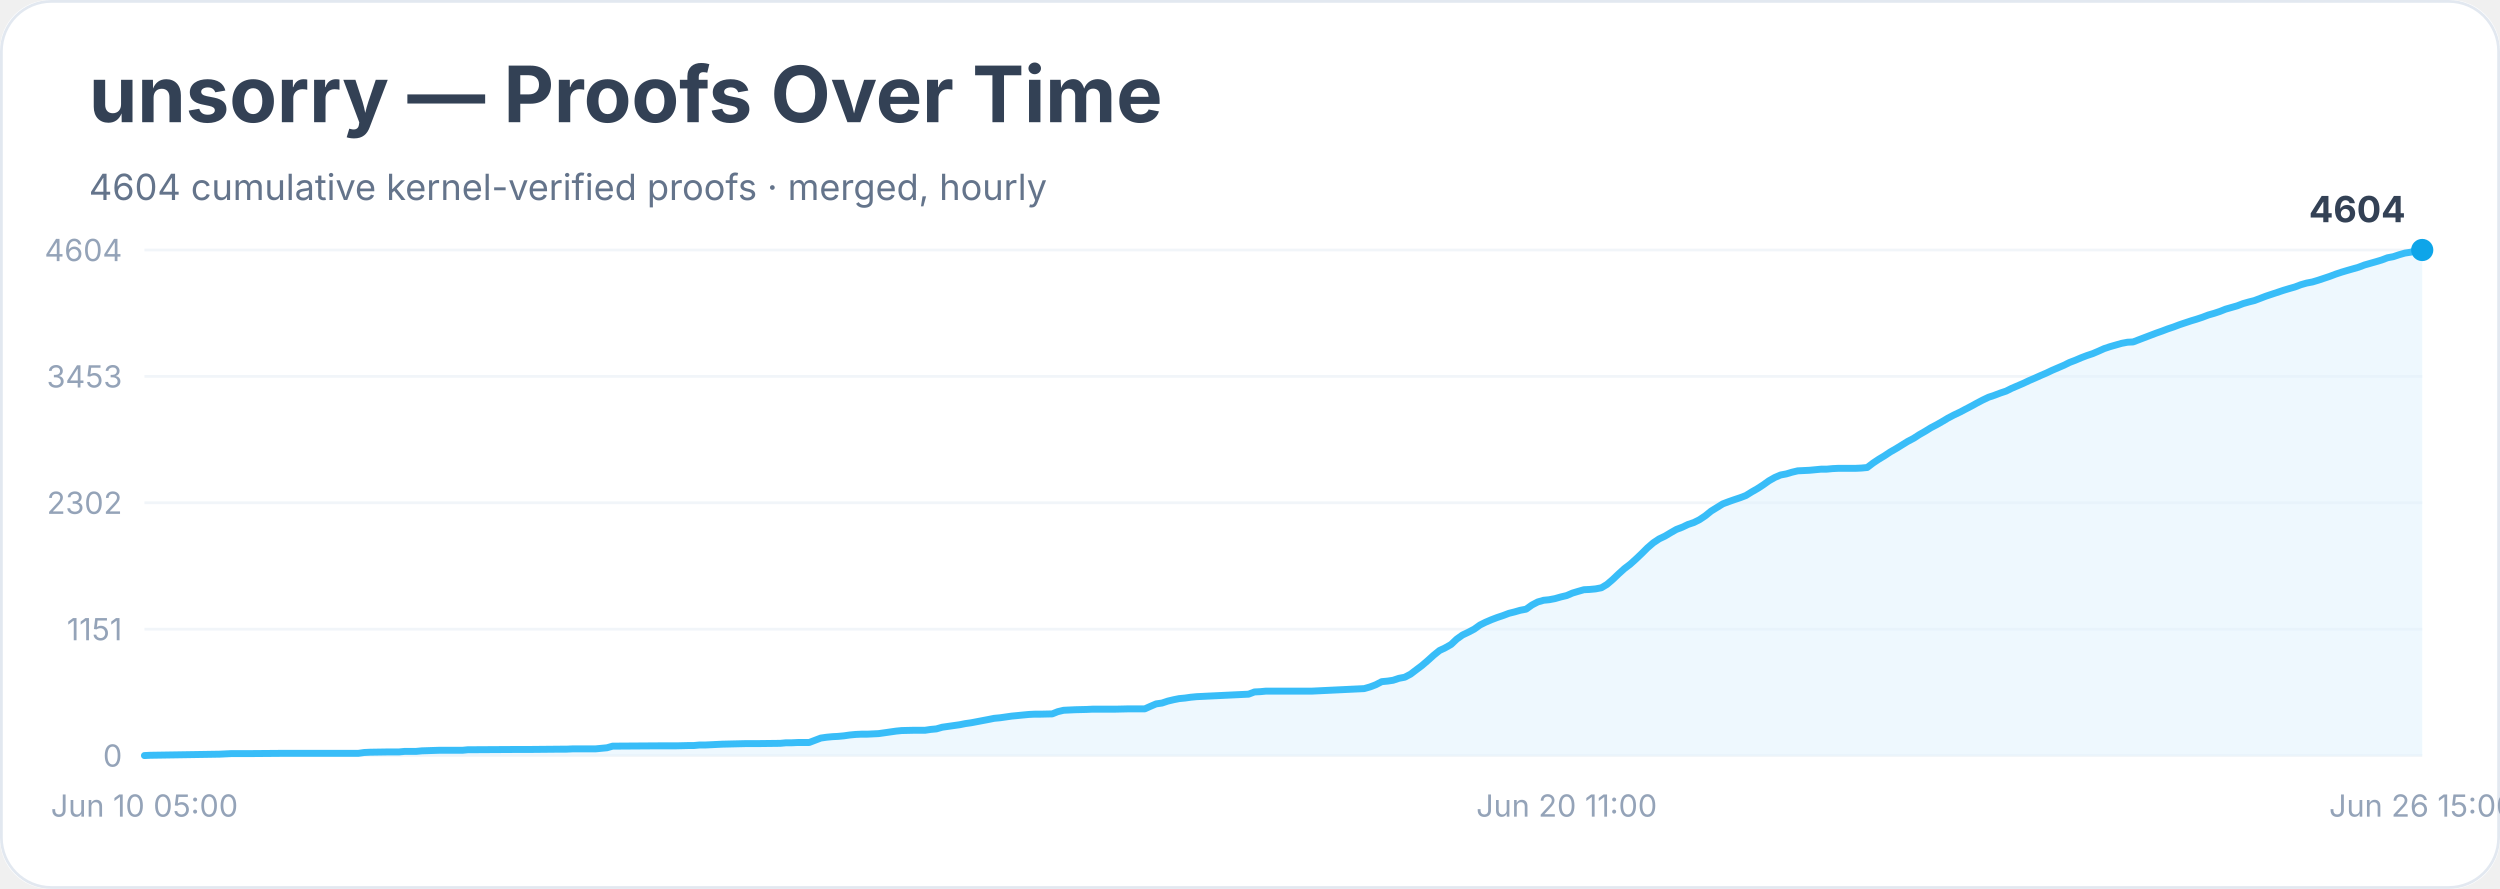
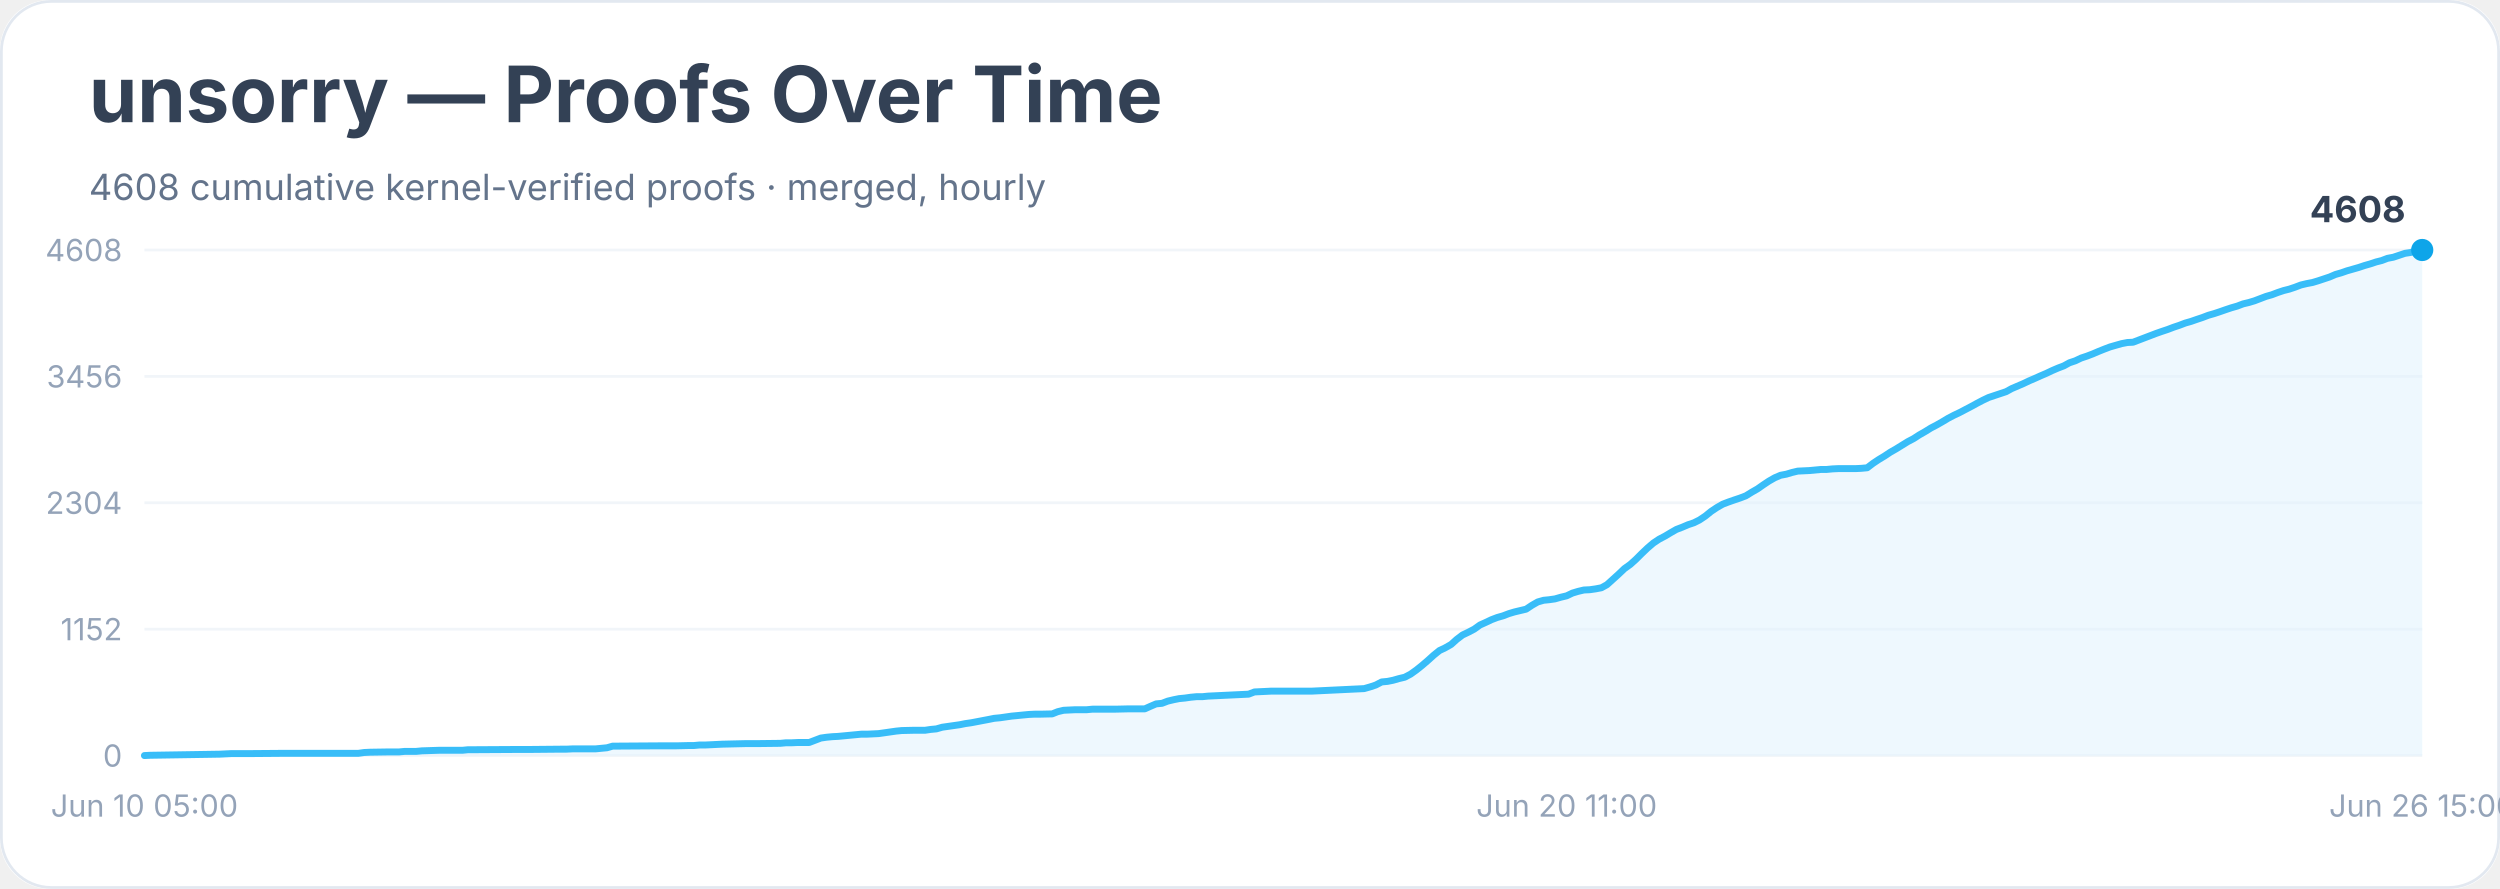
<svg xmlns="http://www.w3.org/2000/svg" width="900" height="320" viewBox="0 0 900 320" role="img" aria-labelledby="title desc">
  <rect width="900" height="100%" rx="18" fill="#ffffff" />
  <rect x="0.5" y="0.5" width="899" height="319" rx="18" fill="none" stroke="#e2e8f0" />
  <text x="32" y="44" font-family="Inter, system-ui, sans-serif" font-size="28" font-weight="700" fill="#334155">unsorry — Proofs Over Time</text>
-   <text x="32" y="72" font-family="Inter, system-ui, sans-serif" font-size="13" fill="#64748b">4604 cumulative kernel-verified proofs · merged, hourly</text>
+   <text x="32" y="72" font-family="Inter, system-ui, sans-serif" font-size="13" fill="#64748b">4608 cumulative kernel-verified proofs · merged, hourly</text>
  <line x1="52" y1="272.0" x2="872" y2="272.0" stroke="#f1f5f9" />
  <text x="44" y="276.0" text-anchor="end" font-family="Inter, system-ui, sans-serif" font-size="11" fill="#94a3b8">0</text>
  <line x1="52" y1="226.5" x2="872" y2="226.5" stroke="#f1f5f9" />
-   <text x="44" y="230.5" text-anchor="end" font-family="Inter, system-ui, sans-serif" font-size="11" fill="#94a3b8">1151</text>
+   <text x="44" y="230.5" text-anchor="end" font-family="Inter, system-ui, sans-serif" font-size="11" fill="#94a3b8">1152</text>
  <line x1="52" y1="181.0" x2="872" y2="181.0" stroke="#f1f5f9" />
-   <text x="44" y="185.0" text-anchor="end" font-family="Inter, system-ui, sans-serif" font-size="11" fill="#94a3b8">2302</text>
+   <text x="44" y="185.0" text-anchor="end" font-family="Inter, system-ui, sans-serif" font-size="11" fill="#94a3b8">2304</text>
  <line x1="52" y1="135.5" x2="872" y2="135.5" stroke="#f1f5f9" />
-   <text x="44" y="139.5" text-anchor="end" font-family="Inter, system-ui, sans-serif" font-size="11" fill="#94a3b8">3453</text>
+   <text x="44" y="139.5" text-anchor="end" font-family="Inter, system-ui, sans-serif" font-size="11" fill="#94a3b8">3456</text>
  <line x1="52" y1="90.0" x2="872" y2="90.0" stroke="#f1f5f9" />
-   <text x="44" y="94.0" text-anchor="end" font-family="Inter, system-ui, sans-serif" font-size="11" fill="#94a3b8">4604</text>
-   <polygon points="52.0,272.0 52.0,272.0 54.1,271.9 79.1,271.5 81.1,271.4 83.2,271.3 89.5,271.3 101.9,271.2 129.0,271.2 131.1,270.9 133.2,270.8 139.4,270.7 141.5,270.7 143.6,270.7 145.7,270.5 149.8,270.5 151.9,270.3 158.1,270.1 166.5,270.1 168.5,269.9 170.6,269.9 187.3,269.8 191.4,269.8 201.8,269.7 203.9,269.7 206.0,269.6 214.3,269.6 216.4,269.4 218.5,269.2 220.6,268.6 222.7,268.6 237.2,268.5 243.5,268.5 247.6,268.4 249.7,268.4 251.8,268.2 253.9,268.2 256.0,268.1 258.0,268.0 260.1,267.9 268.4,267.7 272.6,267.7 280.9,267.6 283.0,267.4 285.1,267.4 287.2,267.3 291.3,267.3 293.4,266.5 295.5,265.7 297.6,265.4 299.7,265.2 301.7,265.1 303.8,264.9 305.9,264.6 308.0,264.4 310.1,264.3 312.2,264.3 316.3,264.1 318.4,263.8 320.5,263.5 322.6,263.2 324.6,263.0 328.8,262.9 333.0,262.9 335.0,262.6 337.1,262.4 339.2,261.8 341.3,261.5 343.4,261.2 345.5,260.9 347.5,260.5 349.6,260.2 351.7,259.8 353.8,259.4 355.9,259.0 357.9,258.6 360.0,258.4 362.1,258.1 364.2,257.8 366.3,257.6 368.3,257.4 370.4,257.2 372.5,257.1 374.6,257.1 378.8,257.0 380.8,256.2 382.9,255.7 385.0,255.6 387.1,255.5 391.2,255.4 393.3,255.3 401.6,255.3 405.8,255.2 412.1,255.2 414.1,254.3 416.2,253.4 418.3,253.1 420.4,252.4 422.5,251.9 424.5,251.5 426.6,251.3 428.7,251.0 430.8,250.8 432.9,250.7 434.9,250.6 437.0,250.5 449.5,249.9 451.6,249.1 453.7,249.0 455.8,248.8 457.8,248.8 472.4,248.8 491.1,247.9 493.2,247.3 495.3,246.5 497.4,245.4 499.5,245.2 501.5,244.9 503.6,244.2 505.7,243.8 507.8,242.7 509.9,241.1 511.9,239.6 514.0,237.8 516.1,235.9 518.2,234.2 520.3,233.2 522.4,232.0 524.4,230.1 526.5,228.6 528.6,227.6 530.7,226.5 532.8,225.0 534.8,224.0 536.9,223.1 539.0,222.3 541.1,221.6 543.2,220.8 545.2,220.3 547.3,219.7 549.4,219.3 551.5,217.8 553.6,216.7 555.7,216.1 557.7,215.9 559.8,215.5 561.9,214.9 564.0,214.4 566.1,213.5 568.1,212.9 570.2,212.3 572.3,212.2 574.4,212.0 576.5,211.6 578.5,210.4 580.6,208.6 582.7,206.6 584.8,204.7 586.9,203.1 589.0,201.2 591.0,199.3 593.1,197.2 595.2,195.4 597.3,194.0 599.4,193.0 601.4,191.8 603.5,190.6 605.6,189.8 607.7,188.8 609.8,188.1 611.8,187.1 613.9,185.7 616.0,184.0 618.1,182.7 620.2,181.4 622.3,180.6 624.3,179.9 626.4,179.2 628.5,178.4 630.6,177.1 632.7,175.9 634.7,174.6 636.8,173.1 638.9,171.9 641.0,171.0 643.1,170.6 645.1,170.0 647.2,169.5 649.3,169.4 651.4,169.3 653.5,169.1 655.6,168.9 657.6,168.9 659.7,168.7 661.8,168.6 668.0,168.6 670.1,168.5 672.2,168.3 674.3,166.7 676.4,165.3 678.4,164.1 680.5,162.7 682.6,161.5 684.7,160.2 686.8,158.9 688.9,157.8 690.9,156.5 693.0,155.3 695.1,154.0 697.2,152.9 699.3,151.7 701.3,150.5 703.4,149.4 705.5,148.4 707.6,147.3 709.7,146.2 711.7,145.1 713.8,144.0 715.9,143.0 718.0,142.3 720.1,141.5 722.2,140.8 724.2,139.8 726.3,138.9 728.4,138.0 730.5,137.0 732.6,136.1 734.6,135.2 736.7,134.3 738.8,133.3 740.9,132.4 743.0,131.5 745.0,130.5 747.1,129.7 749.2,128.8 751.3,128.0 753.4,127.3 755.5,126.4 757.5,125.5 759.6,124.8 761.7,124.2 763.8,123.6 765.9,123.2 767.9,123.1 770.0,122.3 772.1,121.5 774.2,120.7 776.3,119.9 778.3,119.2 780.4,118.4 782.5,117.7 784.6,116.9 786.7,116.2 788.8,115.5 790.8,114.9 792.9,114.2 795.0,113.4 797.1,112.8 799.2,112.1 801.2,111.3 803.3,110.7 805.4,110.1 807.5,109.3 809.6,108.7 811.6,108.2 813.7,107.4 815.8,106.6 817.9,105.9 820.0,105.2 822.1,104.5 824.1,103.9 826.2,103.3 828.3,102.5 830.4,101.9 832.5,101.5 834.5,100.9 836.6,100.2 838.7,99.5 840.8,98.7 842.9,98.0 844.9,97.4 847.0,96.8 849.1,96.2 851.2,95.4 853.3,94.8 855.4,94.2 857.4,93.6 859.5,92.8 861.6,92.4 863.7,91.7 865.8,91.1 867.8,90.8 869.9,90.2 872.0,90.0 872.0,272.0" fill="#e0f2fe" opacity="0.55" />
-   <polyline points="52.0,272.0 54.1,271.9 79.1,271.5 81.1,271.4 83.2,271.3 89.5,271.3 101.9,271.2 129.0,271.2 131.1,270.9 133.2,270.8 139.4,270.7 141.5,270.7 143.6,270.7 145.7,270.5 149.8,270.5 151.9,270.3 158.1,270.1 166.5,270.1 168.5,269.9 170.6,269.9 187.3,269.8 191.4,269.8 201.8,269.7 203.9,269.7 206.0,269.6 214.3,269.6 216.4,269.4 218.5,269.2 220.6,268.6 222.7,268.6 237.2,268.5 243.5,268.5 247.6,268.4 249.7,268.4 251.8,268.2 253.9,268.2 256.0,268.1 258.0,268.0 260.1,267.9 268.4,267.7 272.6,267.7 280.9,267.6 283.0,267.4 285.1,267.4 287.2,267.3 291.3,267.3 293.4,266.5 295.5,265.7 297.6,265.4 299.7,265.2 301.7,265.1 303.8,264.9 305.9,264.6 308.0,264.4 310.1,264.3 312.2,264.3 316.3,264.1 318.4,263.8 320.5,263.5 322.6,263.2 324.6,263.0 328.8,262.9 333.0,262.9 335.0,262.6 337.1,262.4 339.2,261.8 341.3,261.5 343.4,261.2 345.5,260.9 347.5,260.5 349.6,260.2 351.7,259.8 353.8,259.4 355.9,259.0 357.9,258.6 360.0,258.4 362.1,258.1 364.2,257.8 366.3,257.6 368.3,257.4 370.4,257.2 372.5,257.1 374.6,257.1 378.8,257.0 380.8,256.2 382.9,255.7 385.0,255.6 387.1,255.5 391.2,255.4 393.3,255.3 401.6,255.3 405.8,255.2 412.1,255.2 414.1,254.3 416.2,253.4 418.3,253.1 420.4,252.4 422.5,251.9 424.5,251.5 426.6,251.3 428.7,251.0 430.8,250.8 432.9,250.7 434.9,250.6 437.0,250.5 449.5,249.9 451.6,249.1 453.7,249.0 455.8,248.8 457.8,248.8 472.4,248.8 491.1,247.9 493.2,247.3 495.3,246.5 497.4,245.4 499.5,245.2 501.5,244.9 503.6,244.2 505.7,243.8 507.8,242.7 509.9,241.1 511.9,239.6 514.0,237.8 516.1,235.9 518.2,234.2 520.3,233.2 522.4,232.0 524.4,230.1 526.5,228.6 528.6,227.6 530.7,226.5 532.8,225.0 534.8,224.0 536.9,223.1 539.0,222.3 541.1,221.6 543.2,220.8 545.2,220.3 547.3,219.7 549.4,219.3 551.5,217.8 553.6,216.7 555.7,216.1 557.7,215.9 559.8,215.5 561.9,214.9 564.0,214.4 566.1,213.5 568.1,212.9 570.2,212.3 572.3,212.2 574.4,212.0 576.5,211.6 578.5,210.4 580.6,208.6 582.7,206.6 584.8,204.7 586.9,203.1 589.0,201.2 591.0,199.3 593.1,197.2 595.2,195.4 597.3,194.0 599.4,193.0 601.4,191.8 603.5,190.6 605.6,189.8 607.7,188.8 609.8,188.1 611.8,187.1 613.9,185.7 616.0,184.0 618.1,182.7 620.2,181.4 622.3,180.6 624.3,179.9 626.4,179.2 628.5,178.4 630.6,177.1 632.7,175.9 634.7,174.6 636.8,173.1 638.9,171.9 641.0,171.0 643.1,170.6 645.1,170.0 647.2,169.5 649.3,169.4 651.4,169.3 653.5,169.1 655.6,168.9 657.6,168.9 659.7,168.7 661.8,168.6 668.0,168.6 670.1,168.5 672.2,168.3 674.3,166.7 676.4,165.3 678.4,164.1 680.5,162.7 682.6,161.5 684.7,160.2 686.8,158.9 688.9,157.8 690.9,156.5 693.0,155.3 695.1,154.0 697.2,152.9 699.3,151.7 701.3,150.5 703.4,149.4 705.5,148.4 707.6,147.3 709.7,146.2 711.7,145.1 713.8,144.0 715.9,143.0 718.0,142.3 720.1,141.5 722.2,140.8 724.2,139.8 726.3,138.9 728.4,138.0 730.5,137.0 732.6,136.1 734.6,135.2 736.7,134.3 738.8,133.3 740.9,132.4 743.0,131.5 745.0,130.5 747.1,129.7 749.2,128.8 751.3,128.0 753.4,127.3 755.5,126.4 757.5,125.5 759.6,124.8 761.7,124.2 763.8,123.6 765.9,123.2 767.9,123.1 770.0,122.3 772.1,121.5 774.2,120.7 776.3,119.9 778.3,119.2 780.4,118.4 782.5,117.7 784.6,116.9 786.7,116.2 788.8,115.5 790.8,114.9 792.9,114.2 795.0,113.4 797.1,112.8 799.2,112.1 801.2,111.3 803.3,110.7 805.4,110.1 807.5,109.3 809.6,108.7 811.6,108.2 813.7,107.4 815.8,106.6 817.9,105.9 820.0,105.2 822.1,104.5 824.1,103.9 826.2,103.3 828.3,102.5 830.4,101.9 832.5,101.5 834.5,100.9 836.6,100.2 838.7,99.5 840.8,98.7 842.9,98.0 844.9,97.4 847.0,96.8 849.1,96.2 851.2,95.4 853.3,94.8 855.4,94.2 857.4,93.6 859.5,92.8 861.6,92.4 863.7,91.7 865.8,91.1 867.8,90.8 869.9,90.2 872.0,90.0" fill="none" stroke="#38bdf8" stroke-width="2.5" stroke-linejoin="round" stroke-linecap="round" />
+   <text x="44" y="94.0" text-anchor="end" font-family="Inter, system-ui, sans-serif" font-size="11" fill="#94a3b8">4608</text>
+   <polygon points="52.0,272.0 52.0,272.0 54.1,271.9 79.1,271.5 81.1,271.4 83.2,271.3 89.5,271.3 101.9,271.2 129.0,271.2 131.1,270.9 133.2,270.8 139.4,270.7 141.5,270.7 143.6,270.7 145.7,270.5 149.8,270.5 151.9,270.3 158.1,270.1 166.5,270.1 168.5,269.9 170.6,269.9 187.3,269.8 191.4,269.8 201.8,269.7 203.9,269.7 206.0,269.6 214.3,269.6 216.4,269.4 218.5,269.2 220.6,268.6 222.7,268.6 237.2,268.5 243.5,268.5 247.6,268.4 249.7,268.4 251.8,268.2 253.9,268.2 256.0,268.1 258.0,268.0 260.1,267.9 268.4,267.7 272.6,267.7 280.9,267.6 283.0,267.4 285.1,267.4 287.2,267.3 291.3,267.3 293.4,266.5 295.5,265.7 297.6,265.4 299.7,265.2 301.7,265.1 303.8,264.9 305.9,264.7 308.0,264.5 310.1,264.3 312.2,264.3 316.3,264.1 318.4,263.8 320.5,263.5 322.6,263.2 324.6,263.0 328.8,262.9 333.0,262.9 335.0,262.6 337.1,262.4 339.2,261.8 341.3,261.5 343.4,261.2 345.5,260.9 347.5,260.5 349.6,260.2 351.7,259.8 353.8,259.4 355.9,259.0 357.9,258.6 360.0,258.4 362.1,258.1 364.2,257.8 366.3,257.6 368.3,257.4 370.4,257.2 372.5,257.1 374.6,257.1 378.8,257.0 380.8,256.2 382.9,255.7 385.0,255.6 387.1,255.5 391.2,255.5 393.3,255.3 401.6,255.3 405.8,255.2 412.1,255.2 414.1,254.3 416.2,253.4 418.3,253.2 420.4,252.4 422.5,251.9 424.5,251.5 426.6,251.3 428.7,251.0 430.8,250.8 432.9,250.8 434.9,250.6 437.0,250.5 449.5,249.9 451.6,249.1 453.7,249.0 455.8,248.9 457.8,248.8 472.4,248.8 491.1,247.9 493.2,247.3 495.3,246.6 497.4,245.5 499.5,245.3 501.5,244.9 503.6,244.3 505.7,243.8 507.8,242.7 509.9,241.2 511.9,239.6 514.0,237.8 516.1,235.9 518.2,234.2 520.3,233.2 522.4,232.0 524.4,230.2 526.5,228.6 528.6,227.6 530.7,226.5 532.8,225.0 534.8,224.1 536.9,223.1 539.0,222.3 541.1,221.7 543.2,220.9 545.2,220.3 547.3,219.8 549.4,219.3 551.5,217.9 553.6,216.7 555.7,216.1 557.7,215.9 559.8,215.6 561.9,215.0 564.0,214.5 566.1,213.5 568.1,212.9 570.2,212.4 572.3,212.3 574.4,212.0 576.5,211.6 578.5,210.5 580.6,208.6 582.7,206.7 584.8,204.7 586.9,203.2 589.0,201.3 591.0,199.3 593.1,197.3 595.2,195.5 597.3,194.1 599.4,193.0 601.4,191.8 603.5,190.6 605.6,189.8 607.7,188.9 609.8,188.2 611.8,187.2 613.9,185.8 616.0,184.1 618.1,182.7 620.2,181.5 622.3,180.7 624.3,180.0 626.4,179.3 628.5,178.5 630.6,177.2 632.7,176.0 634.7,174.6 636.8,173.2 638.9,172.0 641.0,171.1 643.1,170.7 645.1,170.1 647.2,169.6 649.3,169.5 651.4,169.4 653.5,169.2 655.6,169.0 657.6,169.0 659.7,168.8 661.8,168.7 668.0,168.7 670.1,168.6 672.2,168.4 674.3,166.8 676.4,165.4 678.4,164.2 680.5,162.8 682.6,161.6 684.7,160.3 686.8,159.0 688.9,157.9 690.9,156.6 693.0,155.4 695.1,154.1 697.2,153.0 699.3,151.8 701.3,150.6 703.4,149.5 705.5,148.5 707.6,147.4 709.7,146.3 711.7,145.2 713.8,144.1 715.9,143.1 718.0,142.4 720.1,141.7 722.2,141.0 724.2,139.9 726.3,139.0 728.4,138.1 730.5,137.1 732.6,136.2 734.6,135.3 736.7,134.4 738.8,133.4 740.9,132.5 743.0,131.7 745.0,130.6 747.1,129.9 749.2,128.9 751.3,128.2 753.4,127.4 755.5,126.5 757.5,125.7 759.6,124.9 761.7,124.3 763.8,123.7 765.9,123.3 767.9,123.2 770.0,122.4 772.1,121.6 774.2,120.8 776.3,120.0 778.3,119.3 780.4,118.6 782.5,117.8 784.6,117.1 786.7,116.3 788.8,115.7 790.8,115.0 792.9,114.3 795.0,113.5 797.1,112.9 799.2,112.2 801.2,111.5 803.3,110.8 805.4,110.2 807.5,109.4 809.6,108.9 811.6,108.3 813.7,107.5 815.8,106.7 817.9,106.1 820.0,105.3 822.1,104.6 824.1,104.1 826.2,103.4 828.3,102.6 830.4,102.1 832.5,101.7 834.5,101.1 836.6,100.4 838.7,99.7 840.8,98.8 842.9,98.2 844.9,97.5 847.0,96.9 849.1,96.3 851.2,95.6 853.3,95.0 855.4,94.3 857.4,93.8 859.5,93.0 861.6,92.6 863.7,91.9 865.8,91.2 867.8,90.9 869.9,90.3 872.0,90.0 872.0,272.0" fill="#e0f2fe" opacity="0.55" />
+   <polyline points="52.0,272.0 54.1,271.9 79.1,271.5 81.1,271.4 83.2,271.3 89.5,271.3 101.9,271.2 129.0,271.2 131.1,270.9 133.2,270.8 139.4,270.7 141.5,270.7 143.6,270.7 145.7,270.5 149.8,270.5 151.9,270.3 158.1,270.1 166.5,270.1 168.5,269.9 170.6,269.9 187.3,269.8 191.4,269.8 201.8,269.7 203.9,269.7 206.0,269.6 214.3,269.6 216.4,269.4 218.5,269.2 220.6,268.6 222.7,268.6 237.2,268.5 243.5,268.5 247.6,268.4 249.7,268.4 251.8,268.2 253.9,268.2 256.0,268.1 258.0,268.0 260.1,267.9 268.4,267.7 272.6,267.7 280.9,267.6 283.0,267.4 285.1,267.4 287.2,267.3 291.3,267.3 293.4,266.5 295.5,265.7 297.6,265.4 299.7,265.2 301.7,265.1 303.8,264.9 305.9,264.7 308.0,264.5 310.1,264.3 312.2,264.3 316.3,264.1 318.4,263.8 320.5,263.5 322.6,263.2 324.6,263.0 328.8,262.9 333.0,262.9 335.0,262.6 337.1,262.4 339.2,261.8 341.3,261.5 343.4,261.2 345.5,260.9 347.5,260.5 349.6,260.2 351.7,259.8 353.8,259.4 355.9,259.0 357.9,258.6 360.0,258.4 362.1,258.1 364.2,257.8 366.3,257.6 368.3,257.4 370.4,257.2 372.5,257.1 374.6,257.1 378.8,257.0 380.8,256.2 382.9,255.7 385.0,255.6 387.1,255.5 391.2,255.5 393.3,255.3 401.6,255.3 405.8,255.2 412.1,255.2 414.1,254.3 416.2,253.4 418.3,253.2 420.4,252.4 422.5,251.9 424.5,251.5 426.6,251.3 428.7,251.0 430.8,250.8 432.9,250.8 434.9,250.6 437.0,250.5 449.5,249.9 451.6,249.1 453.7,249.0 455.8,248.9 457.8,248.8 472.4,248.8 491.1,247.9 493.2,247.3 495.3,246.6 497.4,245.5 499.5,245.3 501.5,244.9 503.6,244.3 505.7,243.8 507.8,242.7 509.9,241.2 511.9,239.6 514.0,237.8 516.1,235.9 518.2,234.2 520.3,233.2 522.4,232.0 524.4,230.2 526.5,228.6 528.6,227.6 530.7,226.5 532.8,225.0 534.8,224.1 536.9,223.1 539.0,222.3 541.1,221.7 543.2,220.9 545.2,220.3 547.3,219.8 549.4,219.3 551.5,217.9 553.6,216.7 555.7,216.1 557.7,215.9 559.8,215.6 561.9,215.0 564.0,214.5 566.1,213.5 568.1,212.9 570.2,212.4 572.3,212.3 574.4,212.0 576.5,211.6 578.5,210.5 580.6,208.6 582.7,206.7 584.8,204.7 586.9,203.2 589.0,201.3 591.0,199.3 593.1,197.3 595.2,195.5 597.3,194.1 599.4,193.0 601.4,191.8 603.5,190.6 605.6,189.8 607.7,188.9 609.8,188.2 611.8,187.2 613.9,185.8 616.0,184.1 618.1,182.7 620.2,181.5 622.3,180.7 624.3,180.0 626.4,179.3 628.5,178.5 630.6,177.2 632.7,176.0 634.7,174.6 636.8,173.2 638.9,172.0 641.0,171.1 643.1,170.7 645.1,170.1 647.2,169.6 649.3,169.5 651.4,169.4 653.5,169.2 655.6,169.0 657.6,169.0 659.7,168.8 661.8,168.7 668.0,168.7 670.1,168.6 672.2,168.4 674.3,166.8 676.4,165.4 678.4,164.2 680.5,162.8 682.6,161.6 684.7,160.3 686.8,159.0 688.9,157.9 690.9,156.6 693.0,155.4 695.1,154.1 697.2,153.0 699.3,151.8 701.3,150.6 703.4,149.5 705.5,148.5 707.6,147.4 709.7,146.3 711.7,145.2 713.8,144.1 715.9,143.1 718.0,142.4 720.1,141.7 722.2,141.0 724.2,139.9 726.3,139.0 728.4,138.1 730.5,137.1 732.6,136.2 734.6,135.3 736.7,134.4 738.8,133.4 740.9,132.5 743.0,131.7 745.0,130.6 747.1,129.9 749.2,128.9 751.3,128.2 753.4,127.4 755.5,126.5 757.5,125.7 759.6,124.9 761.7,124.3 763.8,123.7 765.9,123.3 767.9,123.2 770.0,122.4 772.1,121.6 774.2,120.8 776.3,120.0 778.3,119.3 780.4,118.6 782.5,117.8 784.6,117.1 786.7,116.3 788.8,115.7 790.8,115.0 792.9,114.3 795.0,113.5 797.1,112.9 799.2,112.2 801.2,111.5 803.3,110.8 805.4,110.2 807.5,109.4 809.6,108.9 811.6,108.3 813.7,107.5 815.8,106.7 817.9,106.1 820.0,105.3 822.1,104.6 824.1,104.1 826.2,103.4 828.3,102.6 830.4,102.1 832.5,101.7 834.5,101.1 836.6,100.4 838.7,99.7 840.8,98.8 842.9,98.2 844.9,97.5 847.0,96.9 849.1,96.3 851.2,95.6 853.3,95.0 855.4,94.3 857.4,93.8 859.5,93.0 861.6,92.6 863.7,91.9 865.8,91.2 867.8,90.9 869.9,90.3 872.0,90.0" fill="none" stroke="#38bdf8" stroke-width="2.5" stroke-linejoin="round" stroke-linecap="round" />
  <circle cx="872.0" cy="90.0" r="4" fill="#0ea5e9" />
-   <text x="866.0" y="80.0" text-anchor="end" font-family="Inter, system-ui, sans-serif" font-size="13" font-weight="700" fill="#334155">4604</text>
+   <text x="866.0" y="80.0" text-anchor="end" font-family="Inter, system-ui, sans-serif" font-size="13" font-weight="700" fill="#334155">4608</text>
  <text x="52.0" y="294" text-anchor="middle" font-family="Inter, system-ui, sans-serif" font-size="11" fill="#94a3b8">Jun 10 05:00</text>
  <text x="564.0" y="294" text-anchor="middle" font-family="Inter, system-ui, sans-serif" font-size="11" fill="#94a3b8">Jun 20 11:00</text>
  <text x="872.0" y="294" text-anchor="middle" font-family="Inter, system-ui, sans-serif" font-size="11" fill="#94a3b8">Jun 26 15:00</text>
</svg>
